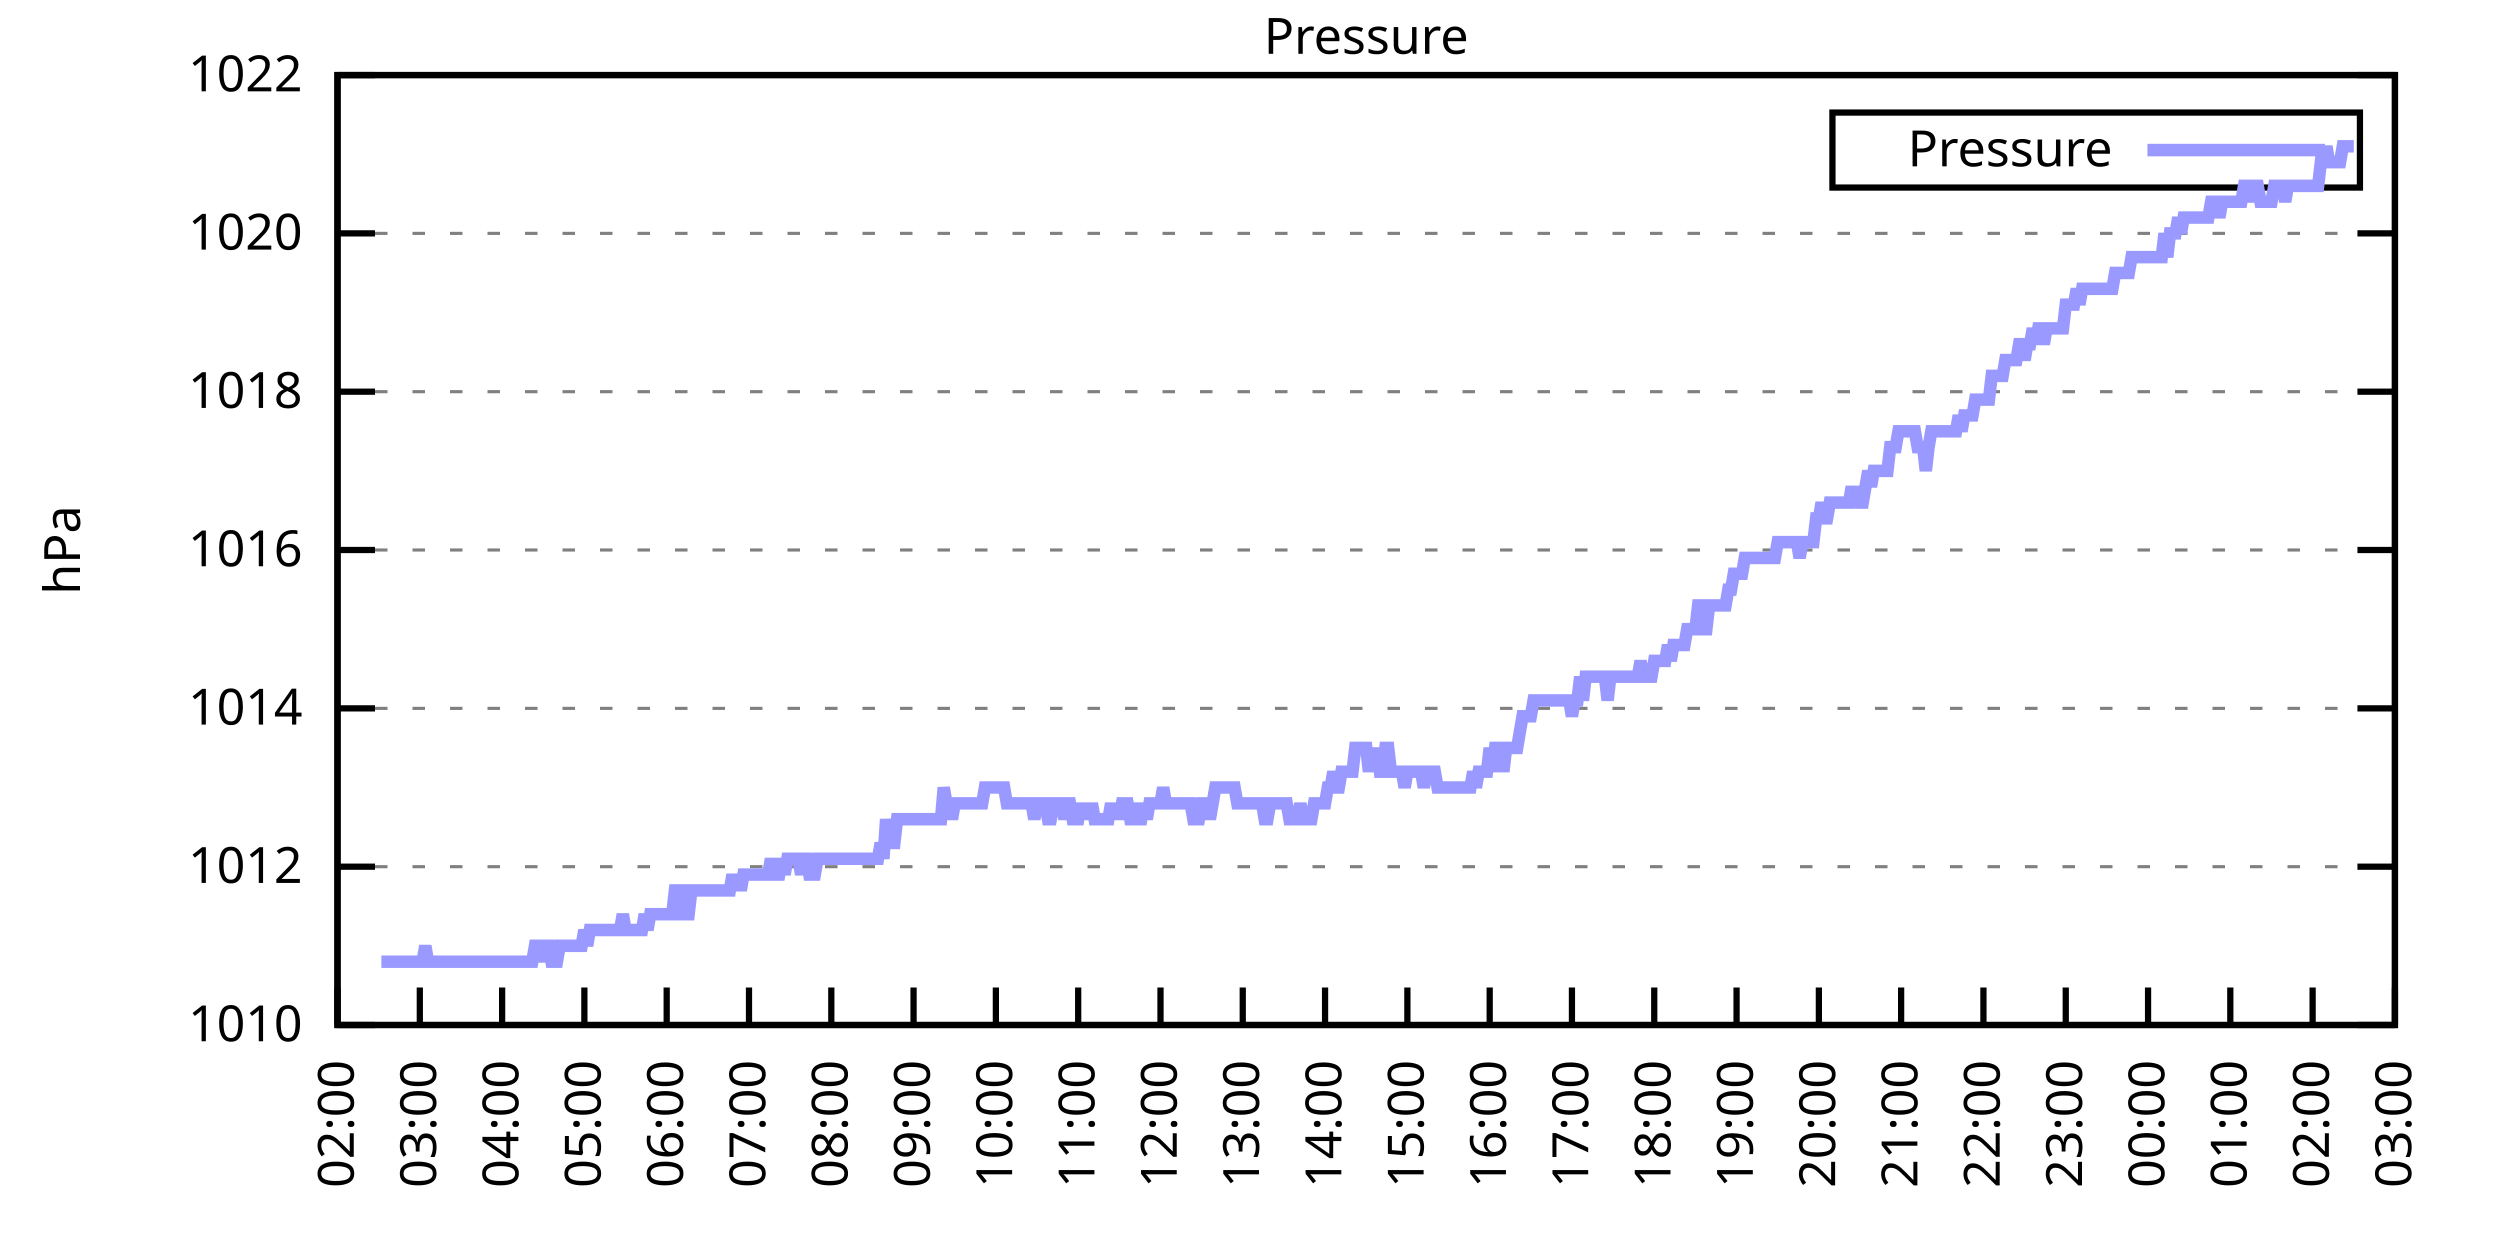
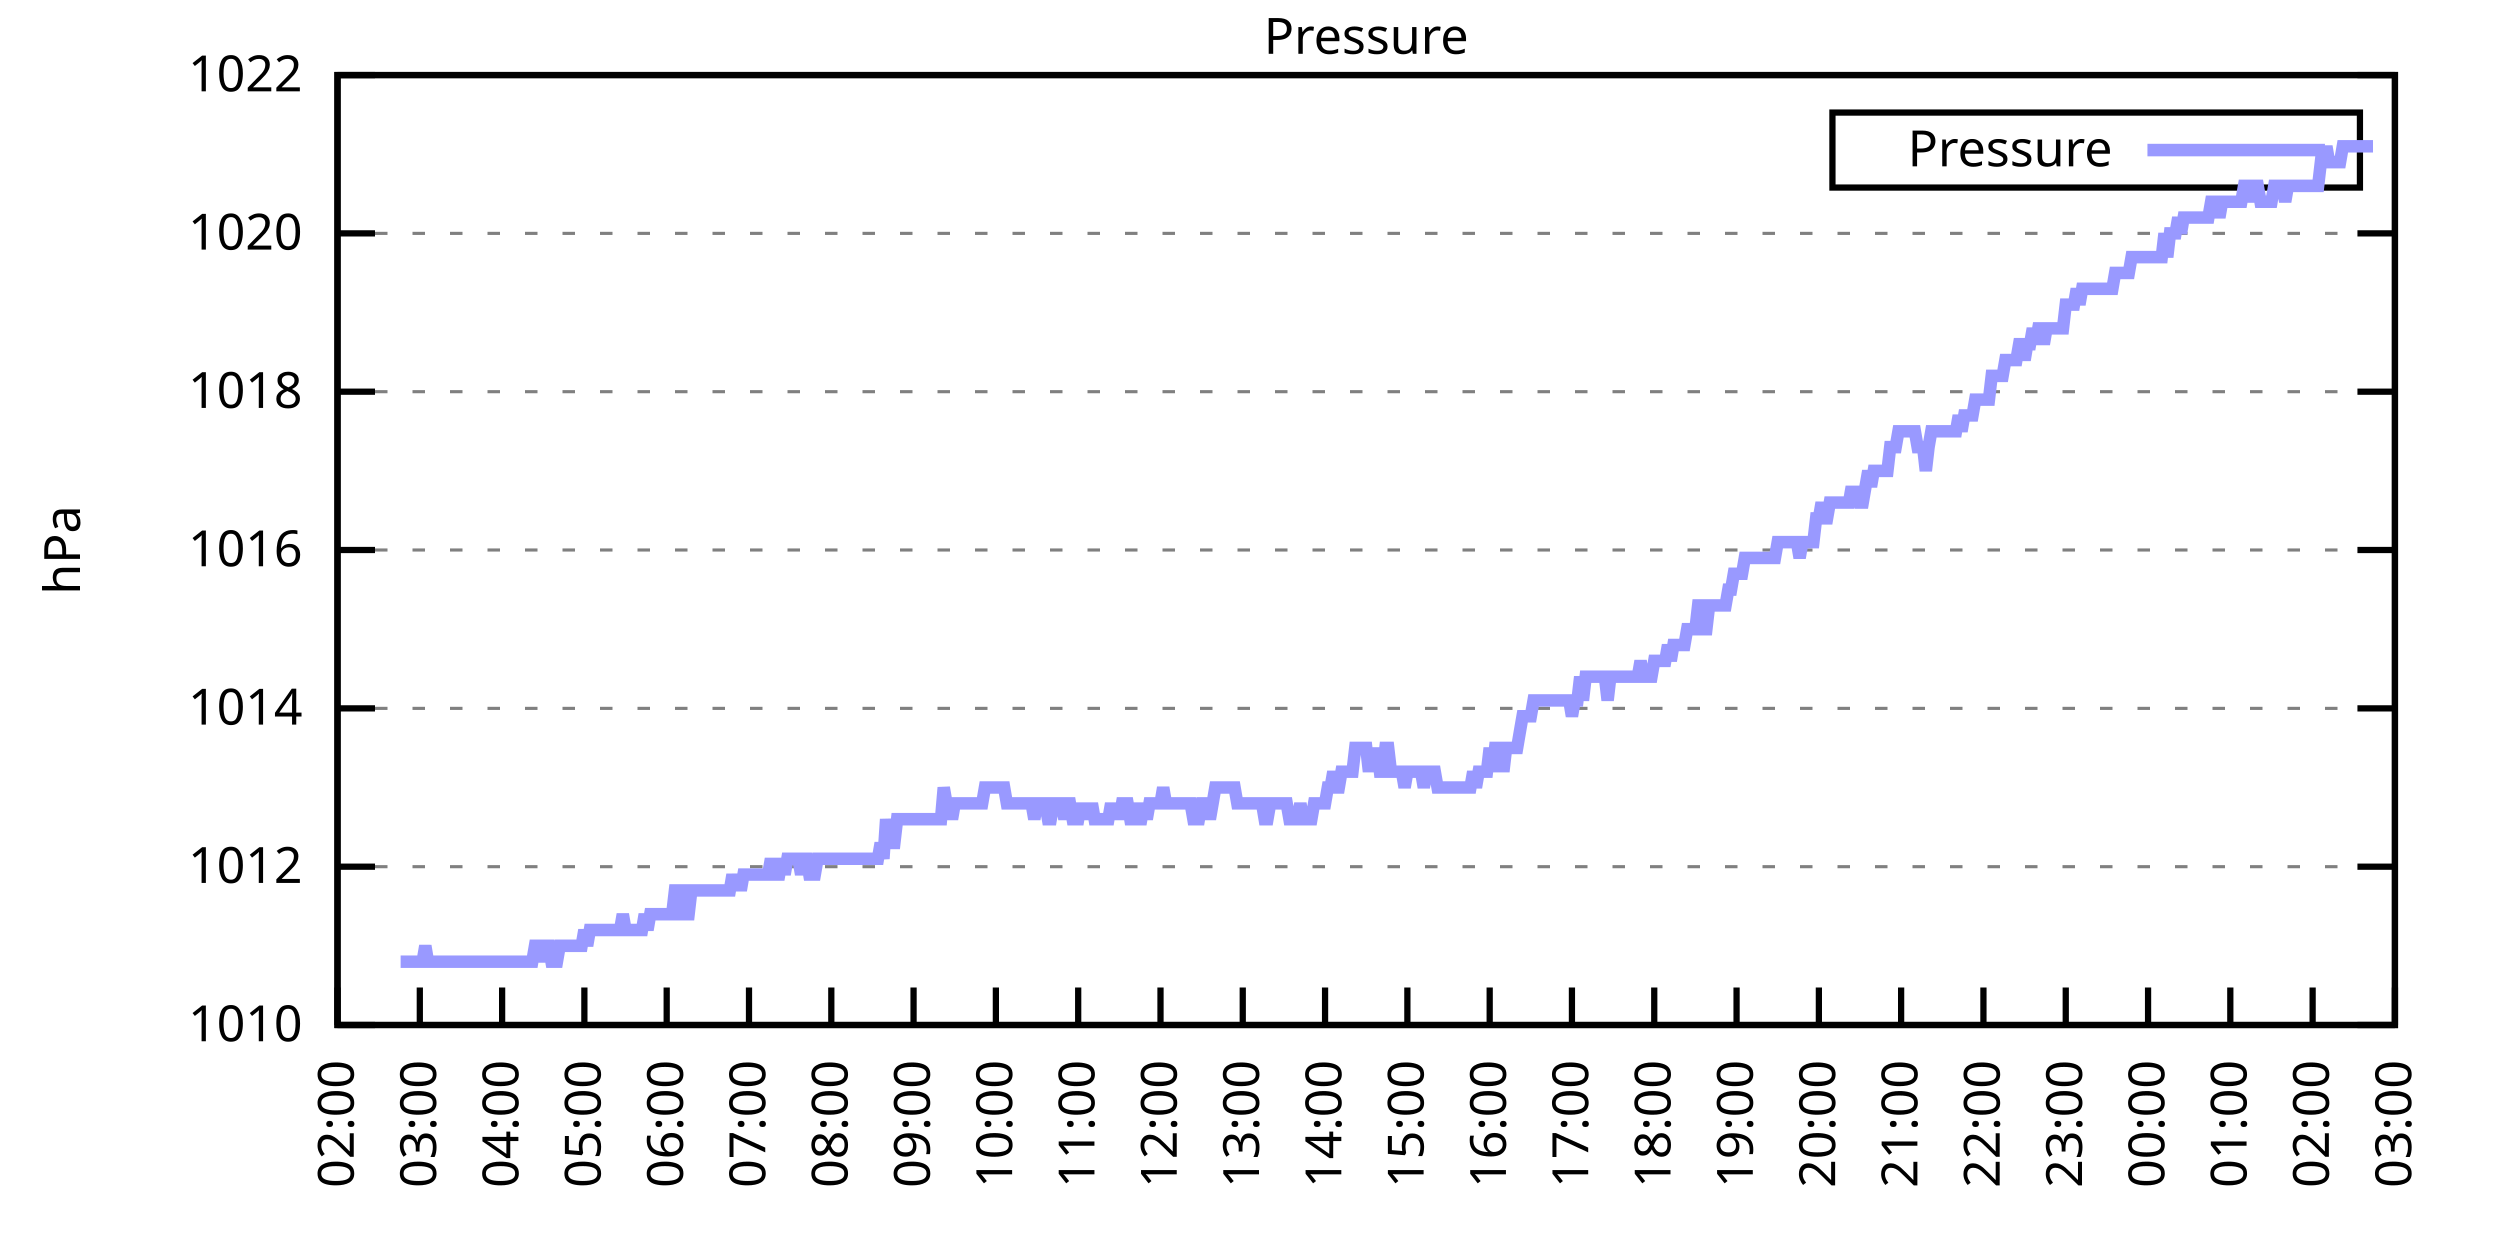
<svg xmlns="http://www.w3.org/2000/svg" xmlns:xlink="http://www.w3.org/1999/xlink" width="400" height="200" viewBox="0 0 400 200">
  <g id="gnuplot_canvas">
    <rect x="0" y="0" width="400" height="200" fill="none" />
    <defs>
      <circle id="gpDot" r="0.5" stroke-width="0.5" stroke="currentColor" />
      <path id="gpPt0" stroke-width="0.333" stroke="currentColor" d="M-1,0 h2 M0,-1 v2" />
      <path id="gpPt1" stroke-width="0.333" stroke="currentColor" d="M-1,-1 L1,1 M1,-1 L-1,1" />
      <path id="gpPt2" stroke-width="0.333" stroke="currentColor" d="M-1,0 L1,0 M0,-1 L0,1 M-1,-1 L1,1 M-1,1 L1,-1" />
      <rect id="gpPt3" stroke-width="0.333" stroke="currentColor" x="-1" y="-1" width="2" height="2" />
      <rect id="gpPt4" stroke-width="0.333" stroke="currentColor" fill="currentColor" x="-1" y="-1" width="2" height="2" />
      <circle id="gpPt5" stroke-width="0.333" stroke="currentColor" cx="0" cy="0" r="1" />
      <use xlink:href="#gpPt5" id="gpPt6" fill="currentColor" stroke="none" />
      <path id="gpPt7" stroke-width="0.333" stroke="currentColor" d="M0,-1.33 L-1.33,0.67 L1.33,0.67 z" />
      <use xlink:href="#gpPt7" id="gpPt8" fill="currentColor" stroke="none" />
      <use xlink:href="#gpPt7" id="gpPt9" stroke="currentColor" transform="rotate(180)" />
      <use xlink:href="#gpPt9" id="gpPt10" fill="currentColor" stroke="none" />
      <use xlink:href="#gpPt3" id="gpPt11" stroke="currentColor" transform="rotate(45)" />
      <use xlink:href="#gpPt11" id="gpPt12" fill="currentColor" stroke="none" />
      <path id="gpPt13" stroke-width="0.333" stroke="currentColor" d="M0,1.330 L1.265,0.411 L0.782,-1.067 L-0.782,-1.076 L-1.265,0.411 z" />
      <use xlink:href="#gpPt13" id="gpPt14" fill="currentColor" stroke="none" />
      <filter id="textbox" filterUnits="objectBoundingBox" x="0" y="0" height="1" width="1">
        <feFlood flood-color="white" flood-opacity="1" result="bgnd" />
        <feComposite in="SourceGraphic" in2="bgnd" operator="atop" />
      </filter>
      <filter id="greybox" filterUnits="objectBoundingBox" x="0" y="0" height="1" width="1">
        <feFlood flood-color="lightgrey" flood-opacity="1" result="grey" />
        <feComposite in="SourceGraphic" in2="grey" operator="atop" />
      </filter>
    </defs>
    <g fill="none" color="white" stroke="currentColor" stroke-width="1.00" stroke-linecap="butt" stroke-linejoin="miter">
</g>
    <g fill="none" color="black" stroke="currentColor" stroke-width="1.00" stroke-linecap="butt" stroke-linejoin="miter">
      <g stroke="none" shape-rendering="crispEdges">
        <polygon fill="rgb(255, 255, 255)" points="54.00,164.00 383.18,164.00 383.18,12.02 54.00,12.02 " />
      </g>
    </g>
    <g fill="none" color="black" stroke="currentColor" stroke-width="1.00" stroke-linecap="butt" stroke-linejoin="miter">
</g>
    <g fill="none" color="black" stroke="black" stroke-width="0.50" stroke-linecap="butt" stroke-linejoin="miter">
</g>
    <g fill="none" color="gray" stroke="currentColor" stroke-width="0.50" stroke-linecap="butt" stroke-linejoin="miter">
      <path stroke="gray" stroke-dasharray="2,4" class="gridline" d="M54.00,164.00 L383.19,164.00  " />
    </g>
    <g fill="none" color="gray" stroke="gray" stroke-width="1.00" stroke-linecap="butt" stroke-linejoin="miter">
</g>
    <g fill="none" color="black" stroke="currentColor" stroke-width="1.00" stroke-linecap="butt" stroke-linejoin="miter">
      <path stroke="black" d="M54.00,164.00 L60.00,164.00 M383.19,164.00 L377.19,164.00  " />
      <g transform="translate(48.40,166.60)" stroke="none" fill="black" font-family="Sans" font-size="8.00" text-anchor="end">
        <text>
          <tspan font-family="Sans"> 1010</tspan>
        </text>
      </g>
    </g>
    <g fill="none" color="black" stroke="currentColor" stroke-width="1.00" stroke-linecap="butt" stroke-linejoin="miter">
</g>
    <g fill="none" color="black" stroke="black" stroke-width="0.50" stroke-linecap="butt" stroke-linejoin="miter">
</g>
    <g fill="none" color="gray" stroke="currentColor" stroke-width="0.50" stroke-linecap="butt" stroke-linejoin="miter">
      <path stroke="gray" stroke-dasharray="2,4" class="gridline" d="M54.00,138.67 L383.19,138.67  " />
    </g>
    <g fill="none" color="gray" stroke="gray" stroke-width="1.00" stroke-linecap="butt" stroke-linejoin="miter">
</g>
    <g fill="none" color="black" stroke="currentColor" stroke-width="1.00" stroke-linecap="butt" stroke-linejoin="miter">
      <path stroke="black" d="M54.00,138.67 L60.00,138.67 M383.19,138.67 L377.19,138.67  " />
      <g transform="translate(48.40,141.27)" stroke="none" fill="black" font-family="Sans" font-size="8.00" text-anchor="end">
        <text>
          <tspan font-family="Sans"> 1012</tspan>
        </text>
      </g>
    </g>
    <g fill="none" color="black" stroke="currentColor" stroke-width="1.00" stroke-linecap="butt" stroke-linejoin="miter">
</g>
    <g fill="none" color="black" stroke="black" stroke-width="0.50" stroke-linecap="butt" stroke-linejoin="miter">
</g>
    <g fill="none" color="gray" stroke="currentColor" stroke-width="0.50" stroke-linecap="butt" stroke-linejoin="miter">
      <path stroke="gray" stroke-dasharray="2,4" class="gridline" d="M54.00,113.34 L383.19,113.34  " />
    </g>
    <g fill="none" color="gray" stroke="gray" stroke-width="1.00" stroke-linecap="butt" stroke-linejoin="miter">
</g>
    <g fill="none" color="black" stroke="currentColor" stroke-width="1.00" stroke-linecap="butt" stroke-linejoin="miter">
      <path stroke="black" d="M54.00,113.34 L60.00,113.34 M383.19,113.34 L377.19,113.34  " />
      <g transform="translate(48.40,115.94)" stroke="none" fill="black" font-family="Sans" font-size="8.00" text-anchor="end">
        <text>
          <tspan font-family="Sans"> 1014</tspan>
        </text>
      </g>
    </g>
    <g fill="none" color="black" stroke="currentColor" stroke-width="1.00" stroke-linecap="butt" stroke-linejoin="miter">
</g>
    <g fill="none" color="black" stroke="black" stroke-width="0.50" stroke-linecap="butt" stroke-linejoin="miter">
</g>
    <g fill="none" color="gray" stroke="currentColor" stroke-width="0.50" stroke-linecap="butt" stroke-linejoin="miter">
      <path stroke="gray" stroke-dasharray="2,4" class="gridline" d="M54.00,88.00 L383.19,88.00  " />
    </g>
    <g fill="none" color="gray" stroke="gray" stroke-width="1.00" stroke-linecap="butt" stroke-linejoin="miter">
</g>
    <g fill="none" color="black" stroke="currentColor" stroke-width="1.00" stroke-linecap="butt" stroke-linejoin="miter">
      <path stroke="black" d="M54.00,88.00 L60.00,88.00 M383.19,88.00 L377.19,88.00  " />
      <g transform="translate(48.40,90.60)" stroke="none" fill="black" font-family="Sans" font-size="8.00" text-anchor="end">
        <text>
          <tspan font-family="Sans"> 1016</tspan>
        </text>
      </g>
    </g>
    <g fill="none" color="black" stroke="currentColor" stroke-width="1.00" stroke-linecap="butt" stroke-linejoin="miter">
</g>
    <g fill="none" color="black" stroke="black" stroke-width="0.50" stroke-linecap="butt" stroke-linejoin="miter">
</g>
    <g fill="none" color="gray" stroke="currentColor" stroke-width="0.50" stroke-linecap="butt" stroke-linejoin="miter">
      <path stroke="gray" stroke-dasharray="2,4" class="gridline" d="M54.00,62.67 L383.19,62.67  " />
    </g>
    <g fill="none" color="gray" stroke="gray" stroke-width="1.00" stroke-linecap="butt" stroke-linejoin="miter">
</g>
    <g fill="none" color="black" stroke="currentColor" stroke-width="1.00" stroke-linecap="butt" stroke-linejoin="miter">
      <path stroke="black" d="M54.00,62.67 L60.00,62.67 M383.19,62.67 L377.19,62.67  " />
      <g transform="translate(48.40,65.27)" stroke="none" fill="black" font-family="Sans" font-size="8.00" text-anchor="end">
        <text>
          <tspan font-family="Sans"> 1018</tspan>
        </text>
      </g>
    </g>
    <g fill="none" color="black" stroke="currentColor" stroke-width="1.00" stroke-linecap="butt" stroke-linejoin="miter">
</g>
    <g fill="none" color="black" stroke="black" stroke-width="0.50" stroke-linecap="butt" stroke-linejoin="miter">
</g>
    <g fill="none" color="gray" stroke="currentColor" stroke-width="0.50" stroke-linecap="butt" stroke-linejoin="miter">
      <path stroke="gray" stroke-dasharray="2,4" class="gridline" d="M54.00,37.34 L383.19,37.34  " />
    </g>
    <g fill="none" color="gray" stroke="gray" stroke-width="1.00" stroke-linecap="butt" stroke-linejoin="miter">
</g>
    <g fill="none" color="black" stroke="currentColor" stroke-width="1.00" stroke-linecap="butt" stroke-linejoin="miter">
      <path stroke="black" d="M54.00,37.34 L60.00,37.34 M383.19,37.34 L377.19,37.34  " />
      <g transform="translate(48.40,39.94)" stroke="none" fill="black" font-family="Sans" font-size="8.00" text-anchor="end">
        <text>
          <tspan font-family="Sans"> 1020</tspan>
        </text>
      </g>
    </g>
    <g fill="none" color="black" stroke="currentColor" stroke-width="1.00" stroke-linecap="butt" stroke-linejoin="miter">
</g>
    <g fill="none" color="black" stroke="black" stroke-width="0.50" stroke-linecap="butt" stroke-linejoin="miter">
</g>
    <g fill="none" color="gray" stroke="currentColor" stroke-width="0.50" stroke-linecap="butt" stroke-linejoin="miter">
      <path stroke="gray" stroke-dasharray="2,4" class="gridline" d="M54.00,12.01 L383.19,12.01  " />
    </g>
    <g fill="none" color="gray" stroke="gray" stroke-width="1.00" stroke-linecap="butt" stroke-linejoin="miter">
</g>
    <g fill="none" color="black" stroke="currentColor" stroke-width="1.00" stroke-linecap="butt" stroke-linejoin="miter">
      <path stroke="black" d="M54.00,12.01 L60.00,12.01 M383.19,12.01 L377.19,12.01  " />
      <g transform="translate(48.40,14.61)" stroke="none" fill="black" font-family="Sans" font-size="8.00" text-anchor="end">
        <text>
          <tspan font-family="Sans"> 1022</tspan>
        </text>
      </g>
    </g>
    <g fill="none" color="black" stroke="currentColor" stroke-width="1.00" stroke-linecap="butt" stroke-linejoin="miter">
      <path stroke="black" d="M54.00,164.00 L54.00,158.00  " />
      <g transform="translate(56.60,169.60) rotate(270.00)" stroke="none" fill="black" font-family="Sans" font-size="8.00" text-anchor="end">
        <text>
          <tspan font-family="Sans">02:00</tspan>
        </text>
      </g>
    </g>
    <g fill="none" color="black" stroke="currentColor" stroke-width="1.00" stroke-linecap="butt" stroke-linejoin="miter">
      <path stroke="black" d="M67.17,164.00 L67.17,158.00  " />
      <g transform="translate(69.77,169.60) rotate(270.00)" stroke="none" fill="black" font-family="Sans" font-size="8.00" text-anchor="end">
        <text>
          <tspan font-family="Sans">03:00</tspan>
        </text>
      </g>
    </g>
    <g fill="none" color="black" stroke="currentColor" stroke-width="1.00" stroke-linecap="butt" stroke-linejoin="miter">
      <path stroke="black" d="M80.34,164.00 L80.34,158.00  " />
      <g transform="translate(82.94,169.60) rotate(270.00)" stroke="none" fill="black" font-family="Sans" font-size="8.00" text-anchor="end">
        <text>
          <tspan font-family="Sans">04:00</tspan>
        </text>
      </g>
    </g>
    <g fill="none" color="black" stroke="currentColor" stroke-width="1.00" stroke-linecap="butt" stroke-linejoin="miter">
      <path stroke="black" d="M93.50,164.00 L93.50,158.00  " />
      <g transform="translate(96.10,169.60) rotate(270.00)" stroke="none" fill="black" font-family="Sans" font-size="8.00" text-anchor="end">
        <text>
          <tspan font-family="Sans">05:00</tspan>
        </text>
      </g>
    </g>
    <g fill="none" color="black" stroke="currentColor" stroke-width="1.00" stroke-linecap="butt" stroke-linejoin="miter">
      <path stroke="black" d="M106.67,164.00 L106.67,158.00  " />
      <g transform="translate(109.27,169.60) rotate(270.00)" stroke="none" fill="black" font-family="Sans" font-size="8.00" text-anchor="end">
        <text>
          <tspan font-family="Sans">06:00</tspan>
        </text>
      </g>
    </g>
    <g fill="none" color="black" stroke="currentColor" stroke-width="1.00" stroke-linecap="butt" stroke-linejoin="miter">
      <path stroke="black" d="M119.84,164.00 L119.84,158.00  " />
      <g transform="translate(122.44,169.60) rotate(270.00)" stroke="none" fill="black" font-family="Sans" font-size="8.00" text-anchor="end">
        <text>
          <tspan font-family="Sans">07:00</tspan>
        </text>
      </g>
    </g>
    <g fill="none" color="black" stroke="currentColor" stroke-width="1.00" stroke-linecap="butt" stroke-linejoin="miter">
      <path stroke="black" d="M133.01,164.00 L133.01,158.00  " />
      <g transform="translate(135.61,169.60) rotate(270.00)" stroke="none" fill="black" font-family="Sans" font-size="8.00" text-anchor="end">
        <text>
          <tspan font-family="Sans">08:00</tspan>
        </text>
      </g>
    </g>
    <g fill="none" color="black" stroke="currentColor" stroke-width="1.00" stroke-linecap="butt" stroke-linejoin="miter">
      <path stroke="black" d="M146.17,164.00 L146.17,158.00  " />
      <g transform="translate(148.77,169.60) rotate(270.00)" stroke="none" fill="black" font-family="Sans" font-size="8.00" text-anchor="end">
        <text>
          <tspan font-family="Sans">09:00</tspan>
        </text>
      </g>
    </g>
    <g fill="none" color="black" stroke="currentColor" stroke-width="1.00" stroke-linecap="butt" stroke-linejoin="miter">
      <path stroke="black" d="M159.34,164.00 L159.34,158.00  " />
      <g transform="translate(161.94,169.60) rotate(270.00)" stroke="none" fill="black" font-family="Sans" font-size="8.00" text-anchor="end">
        <text>
          <tspan font-family="Sans">10:00</tspan>
        </text>
      </g>
    </g>
    <g fill="none" color="black" stroke="currentColor" stroke-width="1.00" stroke-linecap="butt" stroke-linejoin="miter">
      <path stroke="black" d="M172.51,164.00 L172.51,158.00  " />
      <g transform="translate(175.11,169.60) rotate(270.00)" stroke="none" fill="black" font-family="Sans" font-size="8.00" text-anchor="end">
        <text>
          <tspan font-family="Sans">11:00</tspan>
        </text>
      </g>
    </g>
    <g fill="none" color="black" stroke="currentColor" stroke-width="1.00" stroke-linecap="butt" stroke-linejoin="miter">
      <path stroke="black" d="M185.68,164.00 L185.68,158.00  " />
      <g transform="translate(188.28,169.60) rotate(270.00)" stroke="none" fill="black" font-family="Sans" font-size="8.00" text-anchor="end">
        <text>
          <tspan font-family="Sans">12:00</tspan>
        </text>
      </g>
    </g>
    <g fill="none" color="black" stroke="currentColor" stroke-width="1.00" stroke-linecap="butt" stroke-linejoin="miter">
      <path stroke="black" d="M198.84,164.00 L198.84,158.00  " />
      <g transform="translate(201.44,169.60) rotate(270.00)" stroke="none" fill="black" font-family="Sans" font-size="8.00" text-anchor="end">
        <text>
          <tspan font-family="Sans">13:00</tspan>
        </text>
      </g>
    </g>
    <g fill="none" color="black" stroke="currentColor" stroke-width="1.00" stroke-linecap="butt" stroke-linejoin="miter">
      <path stroke="black" d="M212.01,164.00 L212.01,158.00  " />
      <g transform="translate(214.61,169.60) rotate(270.00)" stroke="none" fill="black" font-family="Sans" font-size="8.00" text-anchor="end">
        <text>
          <tspan font-family="Sans">14:00</tspan>
        </text>
      </g>
    </g>
    <g fill="none" color="black" stroke="currentColor" stroke-width="1.00" stroke-linecap="butt" stroke-linejoin="miter">
      <path stroke="black" d="M225.18,164.00 L225.18,158.00  " />
      <g transform="translate(227.78,169.60) rotate(270.00)" stroke="none" fill="black" font-family="Sans" font-size="8.00" text-anchor="end">
        <text>
          <tspan font-family="Sans">15:00</tspan>
        </text>
      </g>
    </g>
    <g fill="none" color="black" stroke="currentColor" stroke-width="1.00" stroke-linecap="butt" stroke-linejoin="miter">
      <path stroke="black" d="M238.35,164.00 L238.35,158.00  " />
      <g transform="translate(240.95,169.60) rotate(270.00)" stroke="none" fill="black" font-family="Sans" font-size="8.00" text-anchor="end">
        <text>
          <tspan font-family="Sans">16:00</tspan>
        </text>
      </g>
    </g>
    <g fill="none" color="black" stroke="currentColor" stroke-width="1.00" stroke-linecap="butt" stroke-linejoin="miter">
      <path stroke="black" d="M251.51,164.00 L251.51,158.00  " />
      <g transform="translate(254.11,169.60) rotate(270.00)" stroke="none" fill="black" font-family="Sans" font-size="8.00" text-anchor="end">
        <text>
          <tspan font-family="Sans">17:00</tspan>
        </text>
      </g>
    </g>
    <g fill="none" color="black" stroke="currentColor" stroke-width="1.00" stroke-linecap="butt" stroke-linejoin="miter">
      <path stroke="black" d="M264.68,164.00 L264.68,158.00  " />
      <g transform="translate(267.28,169.60) rotate(270.00)" stroke="none" fill="black" font-family="Sans" font-size="8.00" text-anchor="end">
        <text>
          <tspan font-family="Sans">18:00</tspan>
        </text>
      </g>
    </g>
    <g fill="none" color="black" stroke="currentColor" stroke-width="1.00" stroke-linecap="butt" stroke-linejoin="miter">
      <path stroke="black" d="M277.85,164.00 L277.85,158.00  " />
      <g transform="translate(280.45,169.60) rotate(270.00)" stroke="none" fill="black" font-family="Sans" font-size="8.00" text-anchor="end">
        <text>
          <tspan font-family="Sans">19:00</tspan>
        </text>
      </g>
    </g>
    <g fill="none" color="black" stroke="currentColor" stroke-width="1.00" stroke-linecap="butt" stroke-linejoin="miter">
      <path stroke="black" d="M291.02,164.00 L291.02,158.00  " />
      <g transform="translate(293.62,169.60) rotate(270.00)" stroke="none" fill="black" font-family="Sans" font-size="8.00" text-anchor="end">
        <text>
          <tspan font-family="Sans">20:00</tspan>
        </text>
      </g>
    </g>
    <g fill="none" color="black" stroke="currentColor" stroke-width="1.00" stroke-linecap="butt" stroke-linejoin="miter">
      <path stroke="black" d="M304.18,164.00 L304.18,158.00  " />
      <g transform="translate(306.78,169.60) rotate(270.00)" stroke="none" fill="black" font-family="Sans" font-size="8.00" text-anchor="end">
        <text>
          <tspan font-family="Sans">21:00</tspan>
        </text>
      </g>
    </g>
    <g fill="none" color="black" stroke="currentColor" stroke-width="1.00" stroke-linecap="butt" stroke-linejoin="miter">
      <path stroke="black" d="M317.35,164.00 L317.35,158.00  " />
      <g transform="translate(319.95,169.60) rotate(270.00)" stroke="none" fill="black" font-family="Sans" font-size="8.00" text-anchor="end">
        <text>
          <tspan font-family="Sans">22:00</tspan>
        </text>
      </g>
    </g>
    <g fill="none" color="black" stroke="currentColor" stroke-width="1.00" stroke-linecap="butt" stroke-linejoin="miter">
      <path stroke="black" d="M330.52,164.00 L330.52,158.00  " />
      <g transform="translate(333.12,169.60) rotate(270.00)" stroke="none" fill="black" font-family="Sans" font-size="8.00" text-anchor="end">
        <text>
          <tspan font-family="Sans">23:00</tspan>
        </text>
      </g>
    </g>
    <g fill="none" color="black" stroke="currentColor" stroke-width="1.00" stroke-linecap="butt" stroke-linejoin="miter">
      <path stroke="black" d="M343.69,164.00 L343.69,158.00  " />
      <g transform="translate(346.29,169.60) rotate(270.00)" stroke="none" fill="black" font-family="Sans" font-size="8.00" text-anchor="end">
        <text>
          <tspan font-family="Sans">00:00</tspan>
        </text>
      </g>
    </g>
    <g fill="none" color="black" stroke="currentColor" stroke-width="1.00" stroke-linecap="butt" stroke-linejoin="miter">
      <path stroke="black" d="M356.85,164.00 L356.85,158.00  " />
      <g transform="translate(359.45,169.60) rotate(270.00)" stroke="none" fill="black" font-family="Sans" font-size="8.00" text-anchor="end">
        <text>
          <tspan font-family="Sans">01:00</tspan>
        </text>
      </g>
    </g>
    <g fill="none" color="black" stroke="currentColor" stroke-width="1.00" stroke-linecap="butt" stroke-linejoin="miter">
      <path stroke="black" d="M370.02,164.00 L370.02,158.00  " />
      <g transform="translate(372.62,169.60) rotate(270.00)" stroke="none" fill="black" font-family="Sans" font-size="8.00" text-anchor="end">
        <text>
          <tspan font-family="Sans">02:00</tspan>
        </text>
      </g>
    </g>
    <g fill="none" color="black" stroke="currentColor" stroke-width="1.00" stroke-linecap="butt" stroke-linejoin="miter">
      <path stroke="black" d="M383.19,164.00 L383.19,158.00  " />
      <g transform="translate(385.79,169.60) rotate(270.00)" stroke="none" fill="black" font-family="Sans" font-size="8.00" text-anchor="end">
        <text>
          <tspan font-family="Sans">03:00</tspan>
        </text>
      </g>
    </g>
    <g fill="none" color="black" stroke="currentColor" stroke-width="1.00" stroke-linecap="butt" stroke-linejoin="miter">
</g>
    <g fill="none" color="black" stroke="currentColor" stroke-width="1.00" stroke-linecap="butt" stroke-linejoin="miter">
      <path stroke="black" d="M54.00,12.01 L54.00,164.00 L383.19,164.00 L383.19,12.01 L54.00,12.01 Z  " />
    </g>
    <g fill="none" color="black" stroke="currentColor" stroke-width="1.00" stroke-linecap="butt" stroke-linejoin="miter">
</g>
    <g fill="none" color="black" stroke="currentColor" stroke-width="1.00" stroke-linecap="butt" stroke-linejoin="miter">
      <path stroke="black" d="M293.19,30.01 L293.19,18.01 L377.59,18.01 L377.59,30.01 L293.19,30.01 Z  " />
    </g>
    <g id="Pressure_plot_1">
      <g fill="none" color="white" stroke="black" stroke-width="2.00" stroke-linecap="butt" stroke-linejoin="miter">
</g>
      <g fill="none" color="black" stroke="currentColor" stroke-width="2.00" stroke-linecap="butt" stroke-linejoin="miter">
        <g transform="translate(337.99,26.61)" stroke="none" fill="black" font-family="Sans" font-size="8.00" text-anchor="end">
          <text>
            <tspan font-family="Sans">Pressure</tspan>
          </text>
        </g>
      </g>
      <g fill="none" color="black" stroke="currentColor" stroke-width="2.00" stroke-linecap="butt" stroke-linejoin="miter">
-         <path stroke="rgb(153, 153, 255)" d="M343.59,24.01 L371.99,24.01 M61.02,153.87 L61.46,153.87 L61.90,153.87 L62.34,153.87 L62.78,153.87 L63.22,153.87   L63.66,153.87 L64.10,153.87 L64.53,153.87 L64.97,153.87 L65.41,153.87 L65.85,153.87 L66.29,153.87 L66.73,153.87   L67.17,153.87 L67.61,153.87 L68.05,151.33 L68.48,153.87 L68.92,153.87 L69.36,153.87 L69.80,153.87 L70.24,153.87   L70.68,153.87 L71.12,153.87 L71.56,153.87 L72.00,153.87 L72.43,153.87 L72.87,153.87 L73.31,153.87 L73.75,153.87   L74.19,153.87 L74.63,153.87 L75.07,153.87 L75.51,153.87 L75.95,153.87 L76.38,153.87 L76.82,153.87 L77.26,153.87   L77.70,153.87 L78.14,153.87 L78.58,153.87 L79.02,153.87 L79.46,153.87 L79.90,153.87 L80.34,153.87 L80.77,153.87   L81.21,153.87 L81.65,153.87 L82.09,153.87 L82.53,153.87 L82.97,153.87 L83.41,153.87 L83.85,153.87 L84.29,153.87   L84.72,153.87 L85.16,153.87 L85.60,151.33 L86.04,151.33 L86.48,153.87 L86.92,151.33 L87.36,151.33 L87.80,151.33   L88.24,153.87 L88.67,153.87 L89.11,153.87 L89.55,151.33 L89.99,151.33 L90.43,151.33 L90.87,151.33 L91.31,151.33   L91.75,151.33 L92.19,151.33 L92.62,151.33 L93.06,151.33 L93.50,148.80 L93.94,151.33 L94.38,148.80 L94.82,148.80   L95.26,148.80 L95.70,148.80 L96.14,148.80 L96.58,148.80 L97.01,148.80 L97.45,148.80 L97.89,148.80 L98.33,148.80   L98.77,148.80 L99.21,148.80 L99.65,146.27 L100.09,148.80 L100.53,148.80 L100.96,148.80 L101.40,148.80 L101.84,148.80   L102.28,148.80 L102.72,148.80 L103.16,146.27 L103.60,148.80 L104.04,146.27 L104.48,146.27 L104.91,146.27 L105.35,146.27   L105.79,146.27 L106.23,146.27 L106.67,146.27 L107.11,146.27 L107.55,146.27 L107.99,142.47 L108.43,142.47 L108.87,142.47   L109.30,146.27 L109.74,146.27 L110.18,146.27 L110.62,142.47 L111.06,142.47 L111.50,142.47 L111.94,142.47 L112.38,142.47   L112.82,142.47 L113.25,142.47 L113.69,142.47 L114.13,142.47 L114.57,142.47 L115.01,142.47 L115.45,142.47 L115.89,142.47   L116.33,142.47 L116.77,142.47 L117.20,139.93 L117.64,142.47 L118.08,139.93 L118.52,142.47 L118.96,139.93 L119.40,139.93   L119.84,139.93 L120.28,139.93 L120.72,139.93 L121.15,139.93 L121.59,139.93 L122.03,139.93 L122.47,139.93 L122.91,139.93   L123.35,137.40 L123.79,139.93 L124.23,139.93 L124.67,139.93 L125.11,137.40 L125.54,139.93 L125.98,137.40 L126.42,137.40   L126.86,137.40 L127.30,137.40 L127.74,137.40 L128.18,139.93 L128.62,137.40 L129.06,137.40 L129.49,139.93 L129.93,139.93   L130.37,139.93 L130.81,137.40 L131.25,137.40 L131.69,137.40 L132.13,137.40 L132.57,137.40 L133.01,137.40 L133.44,137.40   L133.88,137.40 L134.32,137.40 L134.76,137.40 L135.20,137.40 L135.64,137.40 L136.08,137.40 L136.52,137.40 L136.96,137.40   L137.39,137.40 L137.83,137.40 L138.27,137.40 L138.71,137.40 L139.15,137.40 L139.59,137.40 L140.03,137.40 L140.47,137.40   L140.91,134.87 L141.35,137.40 L141.78,131.07 L142.22,134.87 L142.66,134.87 L143.10,134.87 L143.54,131.07 L143.98,131.07   L144.42,131.07 L144.86,131.07 L145.30,131.07 L145.73,131.07 L146.17,131.07 L146.61,131.07 L147.05,131.07 L147.49,131.07   L147.93,131.07 L148.37,131.07 L148.81,131.07 L149.25,131.07 L149.68,131.07 L150.12,131.07 L150.56,131.07 L151.00,126.00   L151.44,128.54 L151.88,128.54 L152.32,131.07 L152.76,128.54 L153.20,128.54 L153.63,128.54 L154.07,128.54 L154.51,128.54   L154.95,128.54 L155.39,128.54 L155.83,128.54 L156.27,128.54 L156.71,128.54 L157.15,128.54 L157.59,126.00 L158.02,126.00   L158.46,126.00 L158.90,126.00 L159.34,126.00 L159.78,126.00 L160.22,126.00 L160.66,126.00 L161.10,128.54 L161.54,128.54   L161.97,128.54 L162.41,128.54 L162.85,128.54 L163.29,128.54 L163.73,128.54 L164.17,128.54 L164.61,128.54 L165.05,128.54   L165.49,131.07 L165.92,128.54 L166.36,128.54 L166.80,128.54 L167.24,128.54 L167.68,131.07 L168.12,131.07 L168.56,128.54   L169.00,128.54 L169.44,128.54 L169.87,128.54 L170.31,131.07 L170.75,128.54 L171.19,128.54 L171.63,131.07 L172.07,131.07   L172.51,131.07 L172.95,128.54 L173.39,131.07 L173.83,128.54 L174.26,131.07 L174.70,128.54 L175.14,131.07 L175.58,131.07   L176.02,131.07 L176.46,131.07 L176.90,131.07 L177.34,131.07 L177.78,128.54 L178.21,131.07 L178.65,128.54 L179.09,131.07   L179.53,128.54 L179.97,128.54 L180.41,128.54 L180.85,131.07 L181.29,131.07 L181.73,128.54 L182.16,131.07 L182.60,131.07   L183.04,128.54 L183.48,131.07 L183.92,128.54 L184.36,128.54 L184.80,128.54 L185.24,128.54 L185.68,128.54 L186.11,126.00   L186.55,128.54 L186.99,128.54 L187.43,128.54 L187.87,128.54 L188.31,128.54 L188.75,128.54 L189.19,128.54 L189.63,128.54   L190.07,128.54 L190.50,128.54 L190.94,131.07 L191.38,131.07 L191.82,131.07 L192.26,128.54 L192.70,128.54 L193.14,128.54   L193.58,131.07 L194.02,128.54 L194.45,126.00 L194.89,126.00 L195.33,126.00 L195.77,126.00 L196.21,126.00 L196.65,126.00   L197.09,126.00 L197.53,126.00 L197.97,128.54 L198.40,128.54 L198.84,128.54 L199.28,128.54 L199.72,128.54 L200.16,128.54   L200.60,128.54 L201.04,128.54 L201.48,128.54 L201.92,128.54 L202.35,131.07 L202.79,131.07 L203.23,128.54 L203.67,128.54   L204.11,128.54 L204.55,128.54 L204.99,128.54 L205.43,128.54 L205.87,128.54 L206.31,131.07 L206.74,131.07 L207.18,131.07   L207.62,131.07 L208.06,128.54 L208.50,131.07 L208.94,131.07 L209.38,131.07 L209.82,131.07 L210.26,128.54 L210.69,128.54   L211.13,128.54 L211.57,128.54 L212.01,128.54 L212.45,126.00 L212.89,126.00 L213.33,123.47 L213.77,126.00 L214.21,126.00   L214.64,123.47 L215.08,123.47 L215.52,123.47 L215.96,123.47 L216.40,123.47 L216.84,119.67 L217.28,119.67 L217.72,119.67   L218.16,119.67 L218.60,119.67 L219.03,123.47 L219.47,119.67 L219.91,123.47 L220.35,119.67 L220.79,123.47 L221.23,123.47   L221.67,119.67 L222.11,119.67 L222.55,123.47 L222.98,123.47 L223.42,123.47 L223.86,123.47 L224.30,123.47 L224.74,126.00   L225.18,123.47 L225.62,123.47 L226.06,123.47 L226.50,123.47 L226.93,123.47 L227.37,123.47 L227.81,126.00 L228.25,123.47   L228.69,123.47 L229.13,123.47 L229.57,123.47 L230.01,126.00 L230.45,126.00 L230.88,126.00 L231.32,126.00 L231.76,126.00   L232.20,126.00 L232.64,126.00 L233.08,126.00 L233.52,126.00 L233.96,126.00 L234.40,126.00 L234.84,126.00 L235.27,126.00   L235.71,123.47 L236.15,126.00 L236.59,123.47 L237.03,123.47 L237.47,123.47 L237.91,123.47 L238.35,119.67 L238.79,123.47   L239.22,119.67 L239.66,119.67 L240.10,119.67 L240.54,123.47 L240.98,119.67 L241.42,119.67 L241.86,119.67 L242.30,119.67   L242.74,119.67 L243.17,117.14 L243.61,114.60 L244.05,114.60 L244.49,114.60 L244.93,114.60 L245.37,112.07 L245.81,112.07   L246.25,112.07 L246.69,112.07 L247.12,112.07 L247.56,112.07 L248.00,112.07 L248.44,112.07 L248.88,112.07 L249.32,112.07   L249.76,112.07 L250.20,112.07 L250.64,112.07 L251.08,112.07 L251.51,114.60 L251.95,112.07 L252.39,112.07 L252.83,108.27   L253.27,112.07 L253.71,108.27 L254.15,108.27 L254.59,108.27 L255.03,108.27 L255.46,108.27 L255.90,108.27 L256.34,108.27   L256.78,108.27 L257.22,112.07 L257.66,108.27 L258.10,108.27 L258.54,108.27 L258.98,108.27 L259.41,108.27 L259.85,108.27   L260.29,108.27 L260.73,108.27 L261.17,108.27 L261.61,108.27 L262.05,108.27 L262.49,105.74 L262.93,108.27 L263.36,108.27   L263.80,108.27 L264.24,108.27 L264.68,105.74 L265.12,105.74 L265.56,105.74 L266.00,105.74 L266.44,105.74 L266.88,103.20   L267.32,105.74 L267.75,103.20 L268.19,103.20 L268.63,103.20 L269.07,103.20 L269.51,103.20 L269.95,100.67 L270.39,100.67   L270.83,100.67 L271.27,100.67 L271.70,96.87 L272.14,96.87 L272.58,100.67 L273.02,100.67 L273.46,96.87 L273.90,96.87   L274.34,96.87 L274.78,96.87 L275.22,96.87 L275.65,96.87 L276.09,96.87 L276.53,94.34 L276.97,94.34 L277.41,91.80   L277.85,91.80 L278.29,91.80 L278.73,91.80 L279.17,89.27 L279.60,89.27 L280.04,89.27 L280.48,89.27 L280.92,89.27   L281.36,89.27 L281.80,89.27 L282.24,89.27 L282.68,89.27 L283.12,89.27 L283.56,89.27 L283.99,89.27 L284.43,86.74   L284.87,86.74 L285.31,86.74 L285.75,86.74 L286.19,86.74 L286.63,86.74 L287.07,86.74 L287.51,86.74 L287.94,89.27   L288.38,86.74 L288.82,86.74 L289.26,86.74 L289.70,86.74 L290.14,86.74 L290.58,82.94 L291.02,82.94 L291.46,80.41   L291.89,82.94 L292.33,82.94 L292.77,80.41 L293.21,80.41 L293.65,80.41 L294.09,80.41 L294.53,80.41 L294.97,80.41   L295.41,80.41 L295.84,80.41 L296.28,77.87 L296.72,80.41 L297.16,77.87 L297.60,80.41 L298.04,80.41 L298.48,77.87   L298.92,75.34 L299.36,77.87 L299.80,75.34 L300.23,75.34 L300.67,75.34 L301.11,75.34 L301.55,75.34 L301.99,75.34   L302.43,71.54 L302.87,71.54 L303.31,71.54 L303.75,69.01 L304.18,69.01 L304.62,69.01 L305.06,69.01 L305.50,69.01   L305.94,69.01 L306.38,69.01 L306.82,71.54 L307.26,71.54 L307.70,71.54 L308.13,75.34 L308.57,71.54 L309.01,69.01   L309.45,69.01 L309.89,69.01 L310.33,69.01 L310.77,69.01 L311.21,69.01 L311.65,69.01 L312.08,69.01 L312.52,69.01   L312.96,69.01 L313.40,66.47 L313.84,69.01 L314.28,66.47 L314.72,66.47 L315.16,66.47 L315.60,66.47 L316.04,63.94   L316.47,63.94 L316.91,63.94 L317.35,63.94 L317.79,63.94 L318.23,63.94 L318.67,60.14 L319.11,60.14 L319.55,60.14   L319.99,60.14 L320.42,60.14 L320.86,57.61 L321.30,57.61 L321.74,57.61 L322.18,57.61 L322.62,57.61 L323.06,55.07   L323.50,55.07 L323.94,57.61 L324.37,55.07 L324.81,55.07 L325.25,52.54 L325.69,55.07 L326.13,52.54 L326.57,52.54   L327.01,55.07 L327.45,52.54 L327.89,52.54 L328.33,52.54 L328.76,52.54 L329.20,52.54 L329.64,52.54 L330.08,52.54   L330.52,48.74 L330.96,48.74 L331.40,48.74 L331.84,48.74 L332.28,46.21 L332.71,48.74 L333.15,46.21 L333.59,46.21   L334.03,46.21 L334.47,46.21 L334.91,46.21 L335.35,46.21 L335.79,46.21 L336.23,46.21 L336.66,46.21 L337.10,46.21   L337.54,46.21 L337.98,46.21 L338.42,43.67 L338.86,43.67 L339.30,43.67 L339.74,43.67 L340.18,43.67 L340.61,43.67   L341.05,41.14 L341.49,41.14 L341.93,41.14 L342.37,41.14 L342.81,41.14 L343.25,41.14 L343.69,41.14 L344.13,41.14   L344.57,41.14 L345.00,41.14 L345.44,41.14 L345.88,41.14 L346.32,37.34 L346.76,41.14 L347.20,37.34 L347.64,37.34   L348.08,37.34 L348.52,34.81 L348.95,37.34 L349.39,34.81 L349.83,34.81 L350.27,34.81 L350.71,34.81 L351.15,34.81   L351.59,34.81 L352.03,34.81 L352.47,34.81 L352.90,34.81 L353.34,34.81 L353.78,32.28 L354.22,32.28 L354.66,32.28   L355.10,34.81 L355.54,32.28 L355.98,32.28 L356.42,32.28 L356.85,32.28 L357.29,32.28 L357.73,32.28 L358.17,32.28   L358.61,32.28 L359.05,29.74 L359.49,29.74 L359.93,32.28 L360.37,29.74 L360.81,29.74 L361.24,29.74 L361.68,32.28   L362.12,32.28 L362.56,32.28 L363.00,32.28 L363.44,32.28 L363.88,29.74 L364.32,29.74 L364.76,29.74 L365.19,29.74   L365.63,32.28 L366.07,29.74 L366.51,29.74 L366.95,29.74 L367.39,29.74 L367.83,29.74 L368.27,29.74 L368.71,29.74   L369.14,29.74 L369.58,29.74 L370.02,29.74 L370.46,29.74 L370.90,29.74 L371.34,25.94 L371.78,25.94 L372.22,23.41   L372.66,25.94 L373.09,25.94 L373.53,25.94 L373.97,25.94 L374.41,25.94 L374.85,23.41 L375.29,23.41 L375.73,23.41   L376.17,23.41 L376.61,23.41  " />
+         <path stroke="rgb(153, 153, 255)" d="M343.59,24.01 L371.99,24.01 M64.10,153.87 L64.53,153.87 L64.97,153.87 L65.41,153.87 L65.85,153.87 L66.29,153.87   L66.73,153.87 L67.17,153.87 L67.61,153.87 L68.05,151.33 L68.48,153.87 L68.92,153.87 L69.36,153.87 L69.80,153.87   L70.24,153.87 L70.68,153.87 L71.12,153.87 L71.56,153.87 L72.00,153.87 L72.43,153.87 L72.87,153.87 L73.31,153.87   L73.75,153.87 L74.19,153.87 L74.63,153.87 L75.07,153.87 L75.51,153.87 L75.95,153.87 L76.38,153.87 L76.82,153.87   L77.26,153.87 L77.70,153.87 L78.14,153.87 L78.58,153.87 L79.02,153.87 L79.46,153.87 L79.90,153.87 L80.34,153.87   L80.77,153.87 L81.21,153.87 L81.65,153.87 L82.09,153.87 L82.53,153.87 L82.97,153.87 L83.41,153.87 L83.85,153.87   L84.29,153.87 L84.72,153.87 L85.16,153.87 L85.60,151.33 L86.04,151.33 L86.48,153.87 L86.92,151.33 L87.36,151.33   L87.80,151.33 L88.24,153.87 L88.67,153.87 L89.11,153.87 L89.55,151.33 L89.99,151.33 L90.43,151.33 L90.87,151.33   L91.31,151.33 L91.75,151.33 L92.19,151.33 L92.62,151.33 L93.06,151.33 L93.50,148.80 L93.94,151.33 L94.38,148.80   L94.82,148.80 L95.26,148.80 L95.70,148.80 L96.14,148.80 L96.58,148.80 L97.01,148.80 L97.45,148.80 L97.89,148.80   L98.33,148.80 L98.77,148.80 L99.21,148.80 L99.65,146.27 L100.09,148.80 L100.53,148.80 L100.96,148.80 L101.40,148.80   L101.84,148.80 L102.28,148.80 L102.72,148.80 L103.16,146.27 L103.60,148.80 L104.04,146.27 L104.48,146.27 L104.91,146.27   L105.35,146.27 L105.79,146.27 L106.23,146.27 L106.67,146.27 L107.11,146.27 L107.55,146.27 L107.99,142.47 L108.43,142.47   L108.87,142.47 L109.30,146.27 L109.74,146.27 L110.18,146.27 L110.62,142.47 L111.06,142.47 L111.50,142.47 L111.94,142.47   L112.38,142.47 L112.82,142.47 L113.25,142.47 L113.69,142.47 L114.13,142.47 L114.57,142.47 L115.01,142.47 L115.45,142.47   L115.89,142.47 L116.33,142.47 L116.77,142.47 L117.20,139.93 L117.64,142.47 L118.08,139.93 L118.52,142.47 L118.96,139.93   L119.40,139.93 L119.84,139.93 L120.28,139.93 L120.72,139.93 L121.15,139.93 L121.59,139.93 L122.03,139.93 L122.47,139.93   L122.91,139.93 L123.35,137.40 L123.79,139.93 L124.23,139.93 L124.67,139.93 L125.11,137.40 L125.54,139.93 L125.98,137.40   L126.42,137.40 L126.86,137.40 L127.30,137.40 L127.74,137.40 L128.18,139.93 L128.62,137.40 L129.06,137.40 L129.49,139.93   L129.93,139.93 L130.37,139.93 L130.81,137.40 L131.25,137.40 L131.69,137.40 L132.13,137.40 L132.57,137.40 L133.01,137.40   L133.44,137.40 L133.88,137.40 L134.32,137.40 L134.76,137.40 L135.20,137.40 L135.64,137.40 L136.08,137.40 L136.52,137.40   L136.96,137.40 L137.39,137.40 L137.83,137.40 L138.27,137.40 L138.71,137.40 L139.15,137.40 L139.59,137.40 L140.03,137.40   L140.47,137.40 L140.91,134.87 L141.35,137.40 L141.78,131.07 L142.22,134.87 L142.66,134.87 L143.10,134.87 L143.54,131.07   L143.98,131.07 L144.42,131.07 L144.86,131.07 L145.30,131.07 L145.73,131.07 L146.17,131.07 L146.61,131.07 L147.05,131.07   L147.49,131.07 L147.93,131.07 L148.37,131.07 L148.81,131.07 L149.25,131.07 L149.68,131.07 L150.12,131.07 L150.56,131.07   L151.00,126.00 L151.44,128.54 L151.88,128.54 L152.32,131.07 L152.76,128.54 L153.20,128.54 L153.63,128.54 L154.07,128.54   L154.51,128.54 L154.95,128.54 L155.39,128.54 L155.83,128.54 L156.27,128.54 L156.71,128.54 L157.15,128.54 L157.59,126.00   L158.02,126.00 L158.46,126.00 L158.90,126.00 L159.34,126.00 L159.78,126.00 L160.22,126.00 L160.66,126.00 L161.10,128.54   L161.54,128.54 L161.97,128.54 L162.41,128.54 L162.85,128.54 L163.29,128.54 L163.73,128.54 L164.17,128.54 L164.61,128.54   L165.05,128.54 L165.49,131.07 L165.92,128.54 L166.36,128.54 L166.80,128.54 L167.24,128.54 L167.68,131.07 L168.12,131.07   L168.56,128.54 L169.00,128.54 L169.44,128.54 L169.87,128.54 L170.31,131.07 L170.75,128.54 L171.19,128.54 L171.63,131.07   L172.07,131.07 L172.51,131.07 L172.95,128.54 L173.39,131.07 L173.83,128.54 L174.26,131.07 L174.70,128.54 L175.14,131.07   L175.58,131.07 L176.02,131.07 L176.46,131.07 L176.90,131.07 L177.34,131.07 L177.78,128.54 L178.21,131.07 L178.65,128.54   L179.09,131.07 L179.53,128.54 L179.97,128.54 L180.41,128.54 L180.85,131.07 L181.29,131.07 L181.73,128.54 L182.16,131.07   L182.60,131.07 L183.04,128.54 L183.48,131.07 L183.92,128.54 L184.36,128.54 L184.80,128.54 L185.24,128.54 L185.68,128.54   L186.11,126.00 L186.55,128.54 L186.99,128.54 L187.43,128.54 L187.87,128.54 L188.31,128.54 L188.75,128.54 L189.19,128.54   L189.63,128.54 L190.07,128.54 L190.50,128.54 L190.94,131.07 L191.38,131.07 L191.82,131.07 L192.26,128.54 L192.70,128.54   L193.14,128.54 L193.58,131.07 L194.02,128.54 L194.45,126.00 L194.89,126.00 L195.33,126.00 L195.77,126.00 L196.21,126.00   L196.65,126.00 L197.09,126.00 L197.53,126.00 L197.97,128.54 L198.40,128.54 L198.84,128.54 L199.28,128.54 L199.72,128.54   L200.16,128.54 L200.60,128.54 L201.04,128.54 L201.48,128.54 L201.92,128.54 L202.35,131.07 L202.79,131.07 L203.23,128.54   L203.67,128.54 L204.11,128.54 L204.55,128.54 L204.99,128.54 L205.43,128.54 L205.87,128.54 L206.31,131.07 L206.74,131.07   L207.18,131.07 L207.62,131.07 L208.06,128.54 L208.50,131.07 L208.94,131.07 L209.38,131.07 L209.82,131.07 L210.26,128.54   L210.69,128.54 L211.13,128.54 L211.57,128.54 L212.01,128.54 L212.45,126.00 L212.89,126.00 L213.33,123.47 L213.77,126.00   L214.21,126.00 L214.64,123.47 L215.08,123.47 L215.52,123.47 L215.96,123.47 L216.40,123.47 L216.84,119.67 L217.28,119.67   L217.72,119.67 L218.16,119.67 L218.60,119.67 L219.03,123.47 L219.47,119.67 L219.91,123.47 L220.35,119.67 L220.79,123.47   L221.23,123.47 L221.67,119.67 L222.11,119.67 L222.55,123.47 L222.98,123.47 L223.42,123.47 L223.86,123.47 L224.30,123.47   L224.74,126.00 L225.18,123.47 L225.62,123.47 L226.06,123.47 L226.50,123.47 L226.93,123.47 L227.37,123.47 L227.81,126.00   L228.25,123.47 L228.69,123.47 L229.13,123.47 L229.57,123.47 L230.01,126.00 L230.45,126.00 L230.88,126.00 L231.32,126.00   L231.76,126.00 L232.20,126.00 L232.64,126.00 L233.08,126.00 L233.52,126.00 L233.96,126.00 L234.40,126.00 L234.84,126.00   L235.27,126.00 L235.71,123.47 L236.15,126.00 L236.59,123.47 L237.03,123.47 L237.47,123.47 L237.91,123.47 L238.35,119.67   L238.79,123.47 L239.22,119.67 L239.66,119.67 L240.10,119.67 L240.54,123.47 L240.98,119.67 L241.42,119.67 L241.86,119.67   L242.30,119.67 L242.74,119.67 L243.17,117.14 L243.61,114.60 L244.05,114.60 L244.49,114.60 L244.93,114.60 L245.37,112.07   L245.81,112.07 L246.25,112.07 L246.69,112.07 L247.12,112.07 L247.56,112.07 L248.00,112.07 L248.44,112.07 L248.88,112.07   L249.32,112.07 L249.76,112.07 L250.20,112.07 L250.64,112.07 L251.08,112.07 L251.51,114.60 L251.95,112.07 L252.39,112.07   L252.83,108.27 L253.27,112.07 L253.71,108.27 L254.15,108.27 L254.59,108.27 L255.03,108.27 L255.46,108.27 L255.90,108.27   L256.34,108.27 L256.78,108.27 L257.22,112.07 L257.66,108.27 L258.10,108.27 L258.54,108.27 L258.98,108.27 L259.41,108.27   L259.85,108.27 L260.29,108.27 L260.73,108.27 L261.17,108.27 L261.61,108.27 L262.05,108.27 L262.49,105.74 L262.93,108.27   L263.36,108.27 L263.80,108.27 L264.24,108.27 L264.68,105.74 L265.12,105.74 L265.56,105.74 L266.00,105.74 L266.44,105.74   L266.88,103.20 L267.32,105.74 L267.75,103.20 L268.19,103.20 L268.63,103.20 L269.07,103.20 L269.51,103.20 L269.95,100.67   L270.39,100.67 L270.83,100.67 L271.27,100.67 L271.70,96.87 L272.14,96.87 L272.58,100.67 L273.02,100.67 L273.46,96.87   L273.90,96.87 L274.34,96.87 L274.78,96.87 L275.22,96.87 L275.65,96.87 L276.09,96.87 L276.53,94.34 L276.97,94.34   L277.41,91.80 L277.85,91.80 L278.29,91.80 L278.73,91.80 L279.17,89.27 L279.60,89.27 L280.04,89.27 L280.48,89.27   L280.92,89.27 L281.36,89.27 L281.80,89.27 L282.24,89.27 L282.68,89.27 L283.12,89.27 L283.56,89.27 L283.99,89.27   L284.43,86.74 L284.87,86.74 L285.31,86.74 L285.75,86.74 L286.19,86.74 L286.63,86.74 L287.07,86.74 L287.51,86.74   L287.94,89.27 L288.38,86.74 L288.82,86.74 L289.26,86.74 L289.70,86.74 L290.14,86.74 L290.58,82.94 L291.02,82.94   L291.46,80.41 L291.89,82.94 L292.33,82.94 L292.77,80.41 L293.21,80.41 L293.65,80.41 L294.09,80.41 L294.53,80.41   L294.97,80.41 L295.41,80.41 L295.84,80.41 L296.28,77.87 L296.72,80.41 L297.16,77.87 L297.60,80.41 L298.04,80.41   L298.48,77.87 L298.92,75.34 L299.36,77.87 L299.80,75.34 L300.23,75.34 L300.67,75.34 L301.11,75.34 L301.55,75.34   L301.99,75.34 L302.43,71.54 L302.87,71.54 L303.31,71.54 L303.75,69.01 L304.18,69.01 L304.62,69.01 L305.06,69.01   L305.50,69.01 L305.94,69.01 L306.38,69.01 L306.82,71.54 L307.26,71.54 L307.70,71.54 L308.13,75.34 L308.57,71.54   L309.01,69.01 L309.45,69.01 L309.89,69.01 L310.33,69.01 L310.77,69.01 L311.21,69.01 L311.65,69.01 L312.08,69.01   L312.52,69.01 L312.96,69.01 L313.40,66.47 L313.84,69.01 L314.28,66.47 L314.72,66.47 L315.16,66.47 L315.60,66.47   L316.04,63.94 L316.47,63.94 L316.91,63.94 L317.35,63.94 L317.79,63.94 L318.23,63.94 L318.67,60.14 L319.11,60.14   L319.55,60.14 L319.99,60.14 L320.42,60.14 L320.86,57.61 L321.30,57.61 L321.74,57.61 L322.18,57.61 L322.62,57.61   L323.06,55.07 L323.50,55.07 L323.94,57.61 L324.37,55.07 L324.81,55.07 L325.25,52.54 L325.69,55.07 L326.13,52.54   L326.57,52.54 L327.01,55.07 L327.45,52.54 L327.89,52.54 L328.33,52.54 L328.76,52.54 L329.20,52.54 L329.64,52.54   L330.08,52.54 L330.52,48.74 L330.96,48.74 L331.40,48.74 L331.84,48.74 L332.28,46.21 L332.71,48.74 L333.15,46.21   L333.59,46.21 L334.03,46.21 L334.47,46.21 L334.91,46.21 L335.35,46.21 L335.79,46.21 L336.23,46.21 L336.66,46.21   L337.10,46.21 L337.54,46.21 L337.98,46.21 L338.42,43.67 L338.86,43.67 L339.30,43.67 L339.74,43.67 L340.18,43.67   L340.61,43.67 L341.05,41.14 L341.49,41.14 L341.93,41.14 L342.37,41.14 L342.81,41.14 L343.25,41.14 L343.69,41.14   L344.13,41.14 L344.57,41.14 L345.00,41.14 L345.44,41.14 L345.88,41.14 L346.32,37.34 L346.76,41.14 L347.20,37.34   L347.64,37.34 L348.08,37.34 L348.52,34.81 L348.95,37.34 L349.39,34.81 L349.83,34.81 L350.27,34.81 L350.71,34.81   L351.15,34.81 L351.59,34.81 L352.03,34.81 L352.47,34.81 L352.90,34.81 L353.34,34.81 L353.78,32.28 L354.22,32.28   L354.66,32.28 L355.10,34.81 L355.54,32.28 L355.98,32.28 L356.42,32.28 L356.85,32.28 L357.29,32.28 L357.73,32.28   L358.17,32.28 L358.61,32.28 L359.05,29.74 L359.49,29.74 L359.93,32.28 L360.37,29.74 L360.81,29.74 L361.24,29.74   L361.68,32.28 L362.12,32.28 L362.56,32.28 L363.00,32.28 L363.44,32.28 L363.88,29.74 L364.32,29.74 L364.76,29.74   L365.19,29.74 L365.63,32.28 L366.07,29.74 L366.51,29.74 L366.95,29.74 L367.39,29.74 L367.83,29.74 L368.27,29.74   L368.71,29.74 L369.14,29.74 L369.58,29.74 L370.02,29.74 L370.46,29.74 L370.90,29.74 L371.34,25.94 L371.78,25.94   L372.22,23.41 L372.66,25.94 L373.09,25.94 L373.53,25.94 L373.97,25.94 L374.41,25.94 L374.85,23.41 L375.29,23.41   L375.73,23.41 L376.17,23.41 L376.61,23.41 L377.05,23.41 L377.48,23.41 L377.92,23.41 L378.36,23.41 L378.80,23.41   L379.24,23.41 L379.68,23.41  " />
      </g>
    </g>
    <g fill="none" color="black" stroke="currentColor" stroke-width="2.00" stroke-linecap="butt" stroke-linejoin="miter">
</g>
    <g fill="none" color="black" stroke="black" stroke-width="1.00" stroke-linecap="butt" stroke-linejoin="miter">
</g>
    <g fill="none" color="black" stroke="currentColor" stroke-width="1.00" stroke-linecap="butt" stroke-linejoin="miter">
      <path stroke="black" d="M54.00,12.01 L54.00,164.00 L383.19,164.00 L383.19,12.01 L54.00,12.01 Z  " />
      <g transform="translate(12.80,88.01) rotate(270.00)" stroke="none" fill="black" font-family="Sans" font-size="8.00" text-anchor="middle">
        <text>
          <tspan font-family="Sans">hPa</tspan>
        </text>
      </g>
    </g>
    <g fill="none" color="black" stroke="currentColor" stroke-width="1.00" stroke-linecap="butt" stroke-linejoin="miter">
</g>
    <g fill="none" color="black" stroke="currentColor" stroke-width="1.00" stroke-linecap="butt" stroke-linejoin="miter">
      <g transform="translate(218.59,8.61)" stroke="none" fill="black" font-family="Sans" font-size="8.00" text-anchor="middle">
        <text>
          <tspan font-family="Sans">Pressure</tspan>
        </text>
      </g>
    </g>
    <g fill="none" color="black" stroke="currentColor" stroke-width="1.00" stroke-linecap="butt" stroke-linejoin="miter">
</g>
  </g>
</svg>
